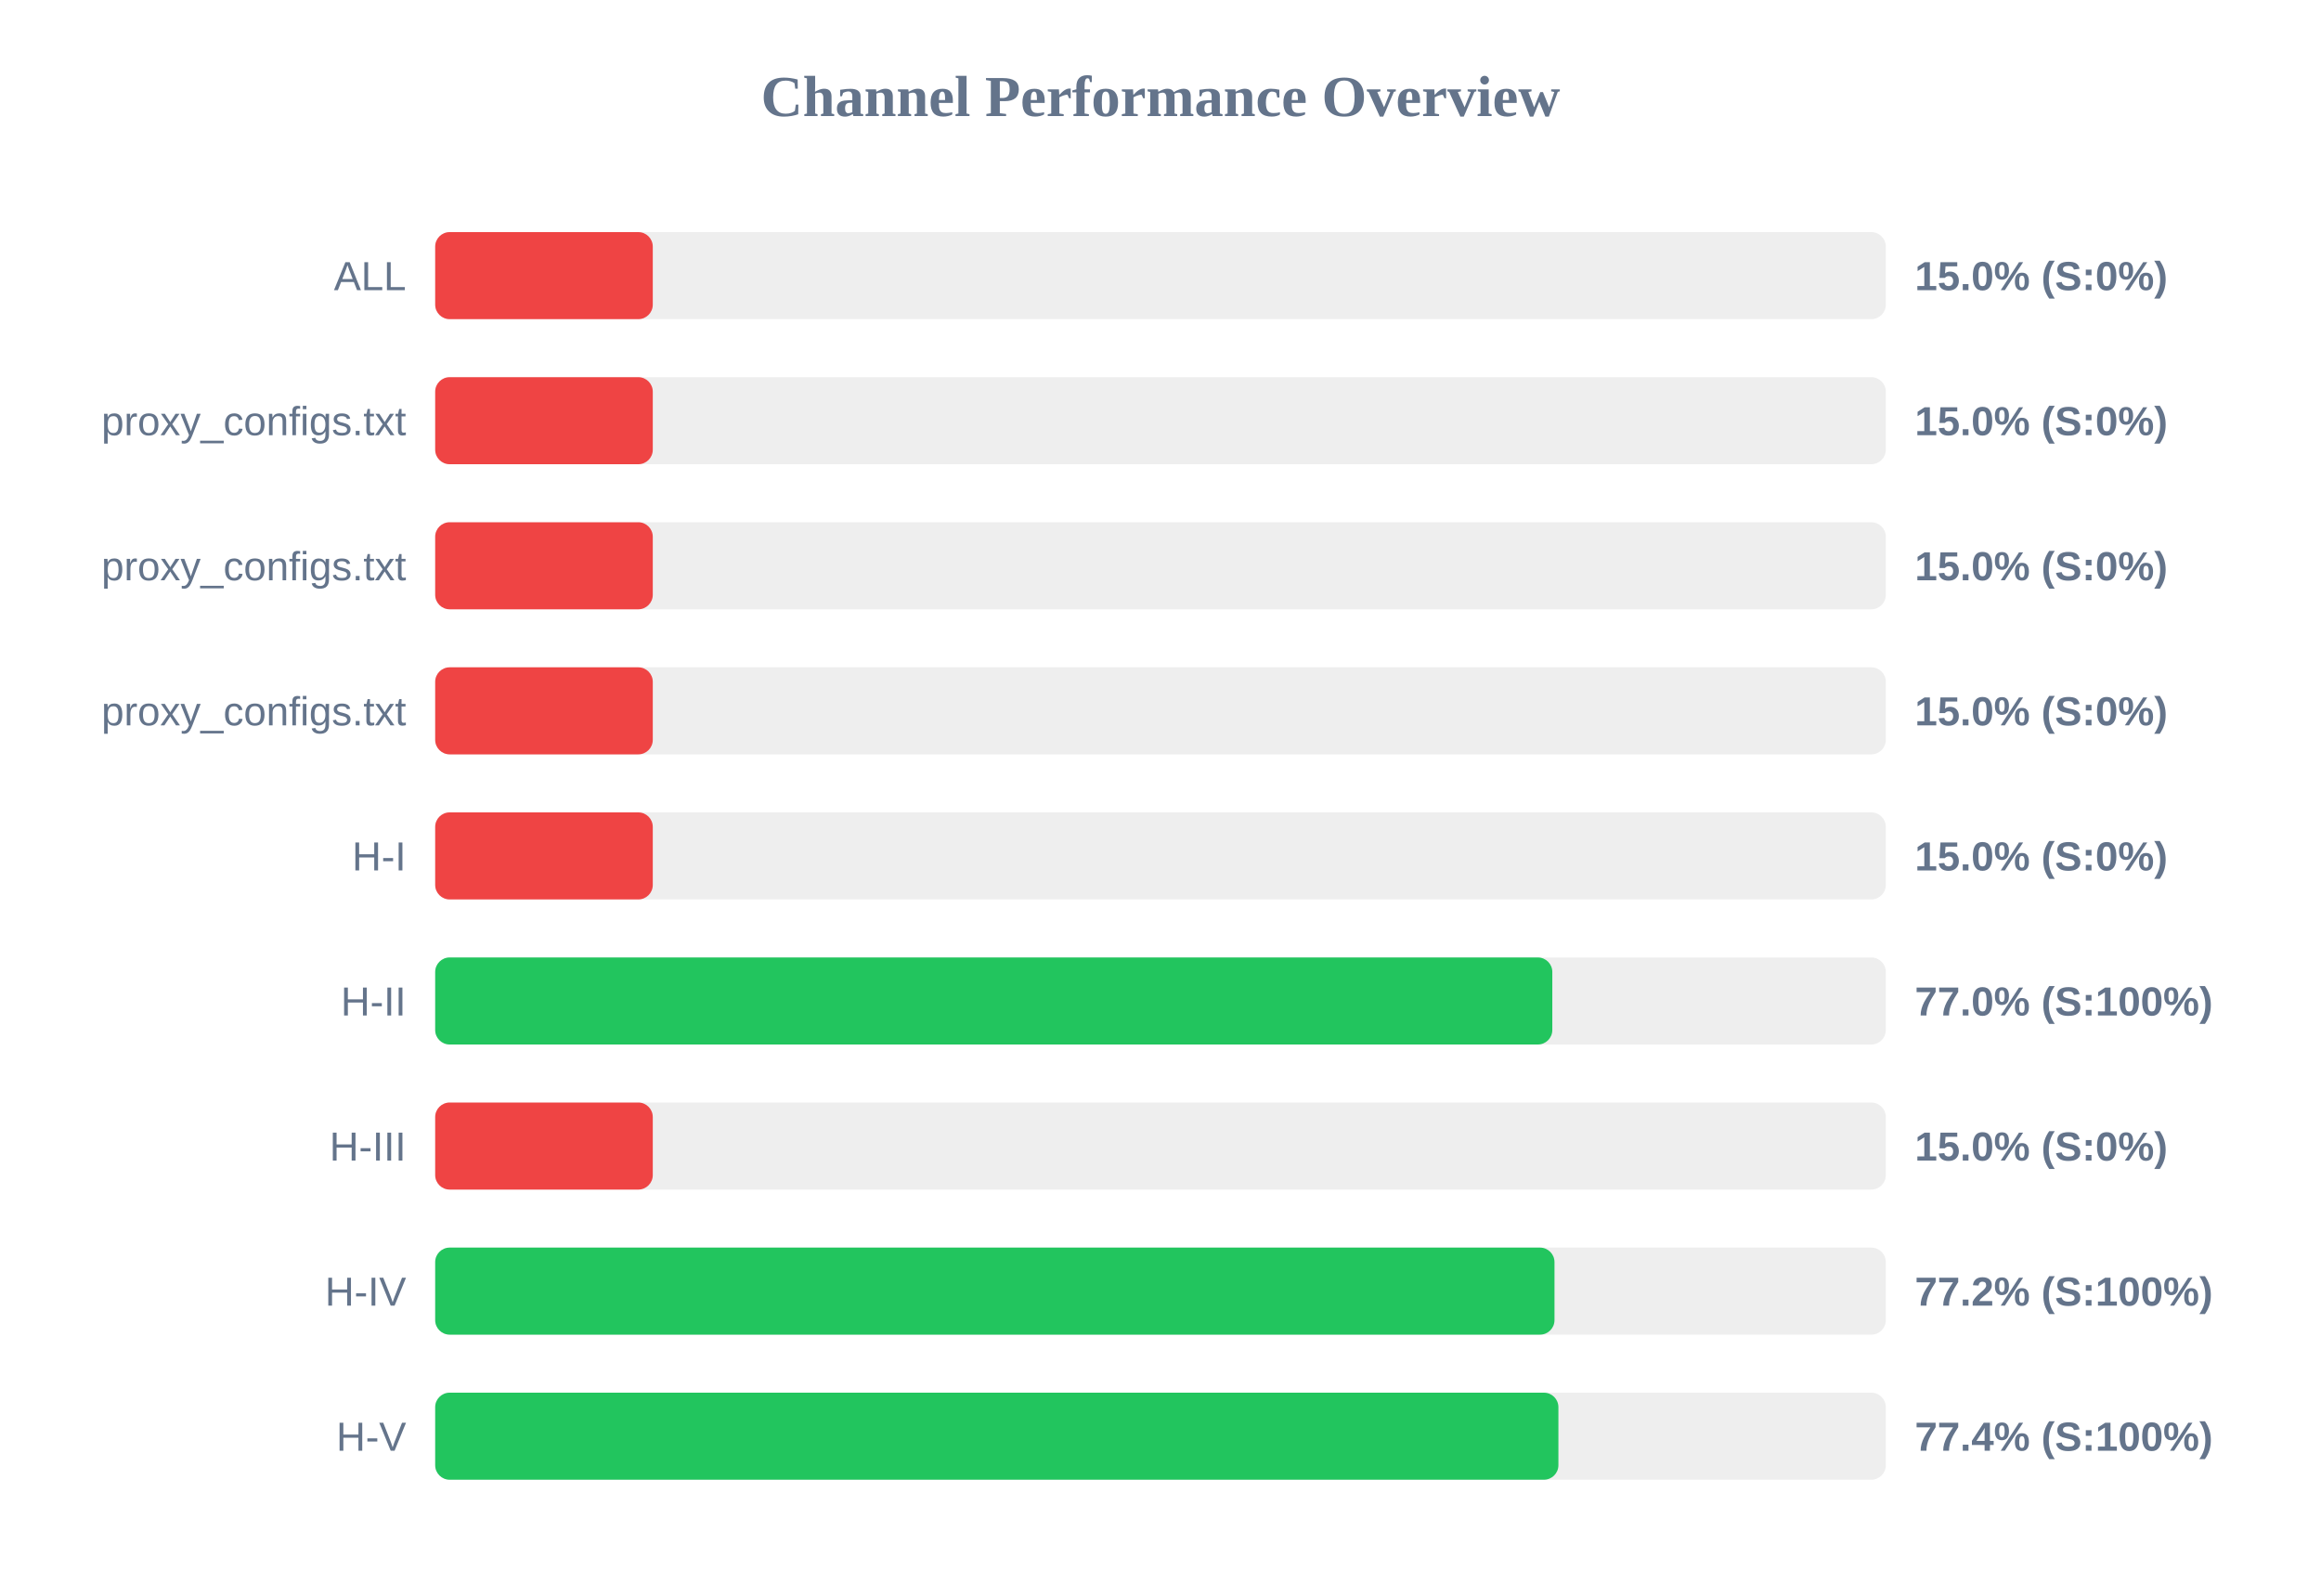
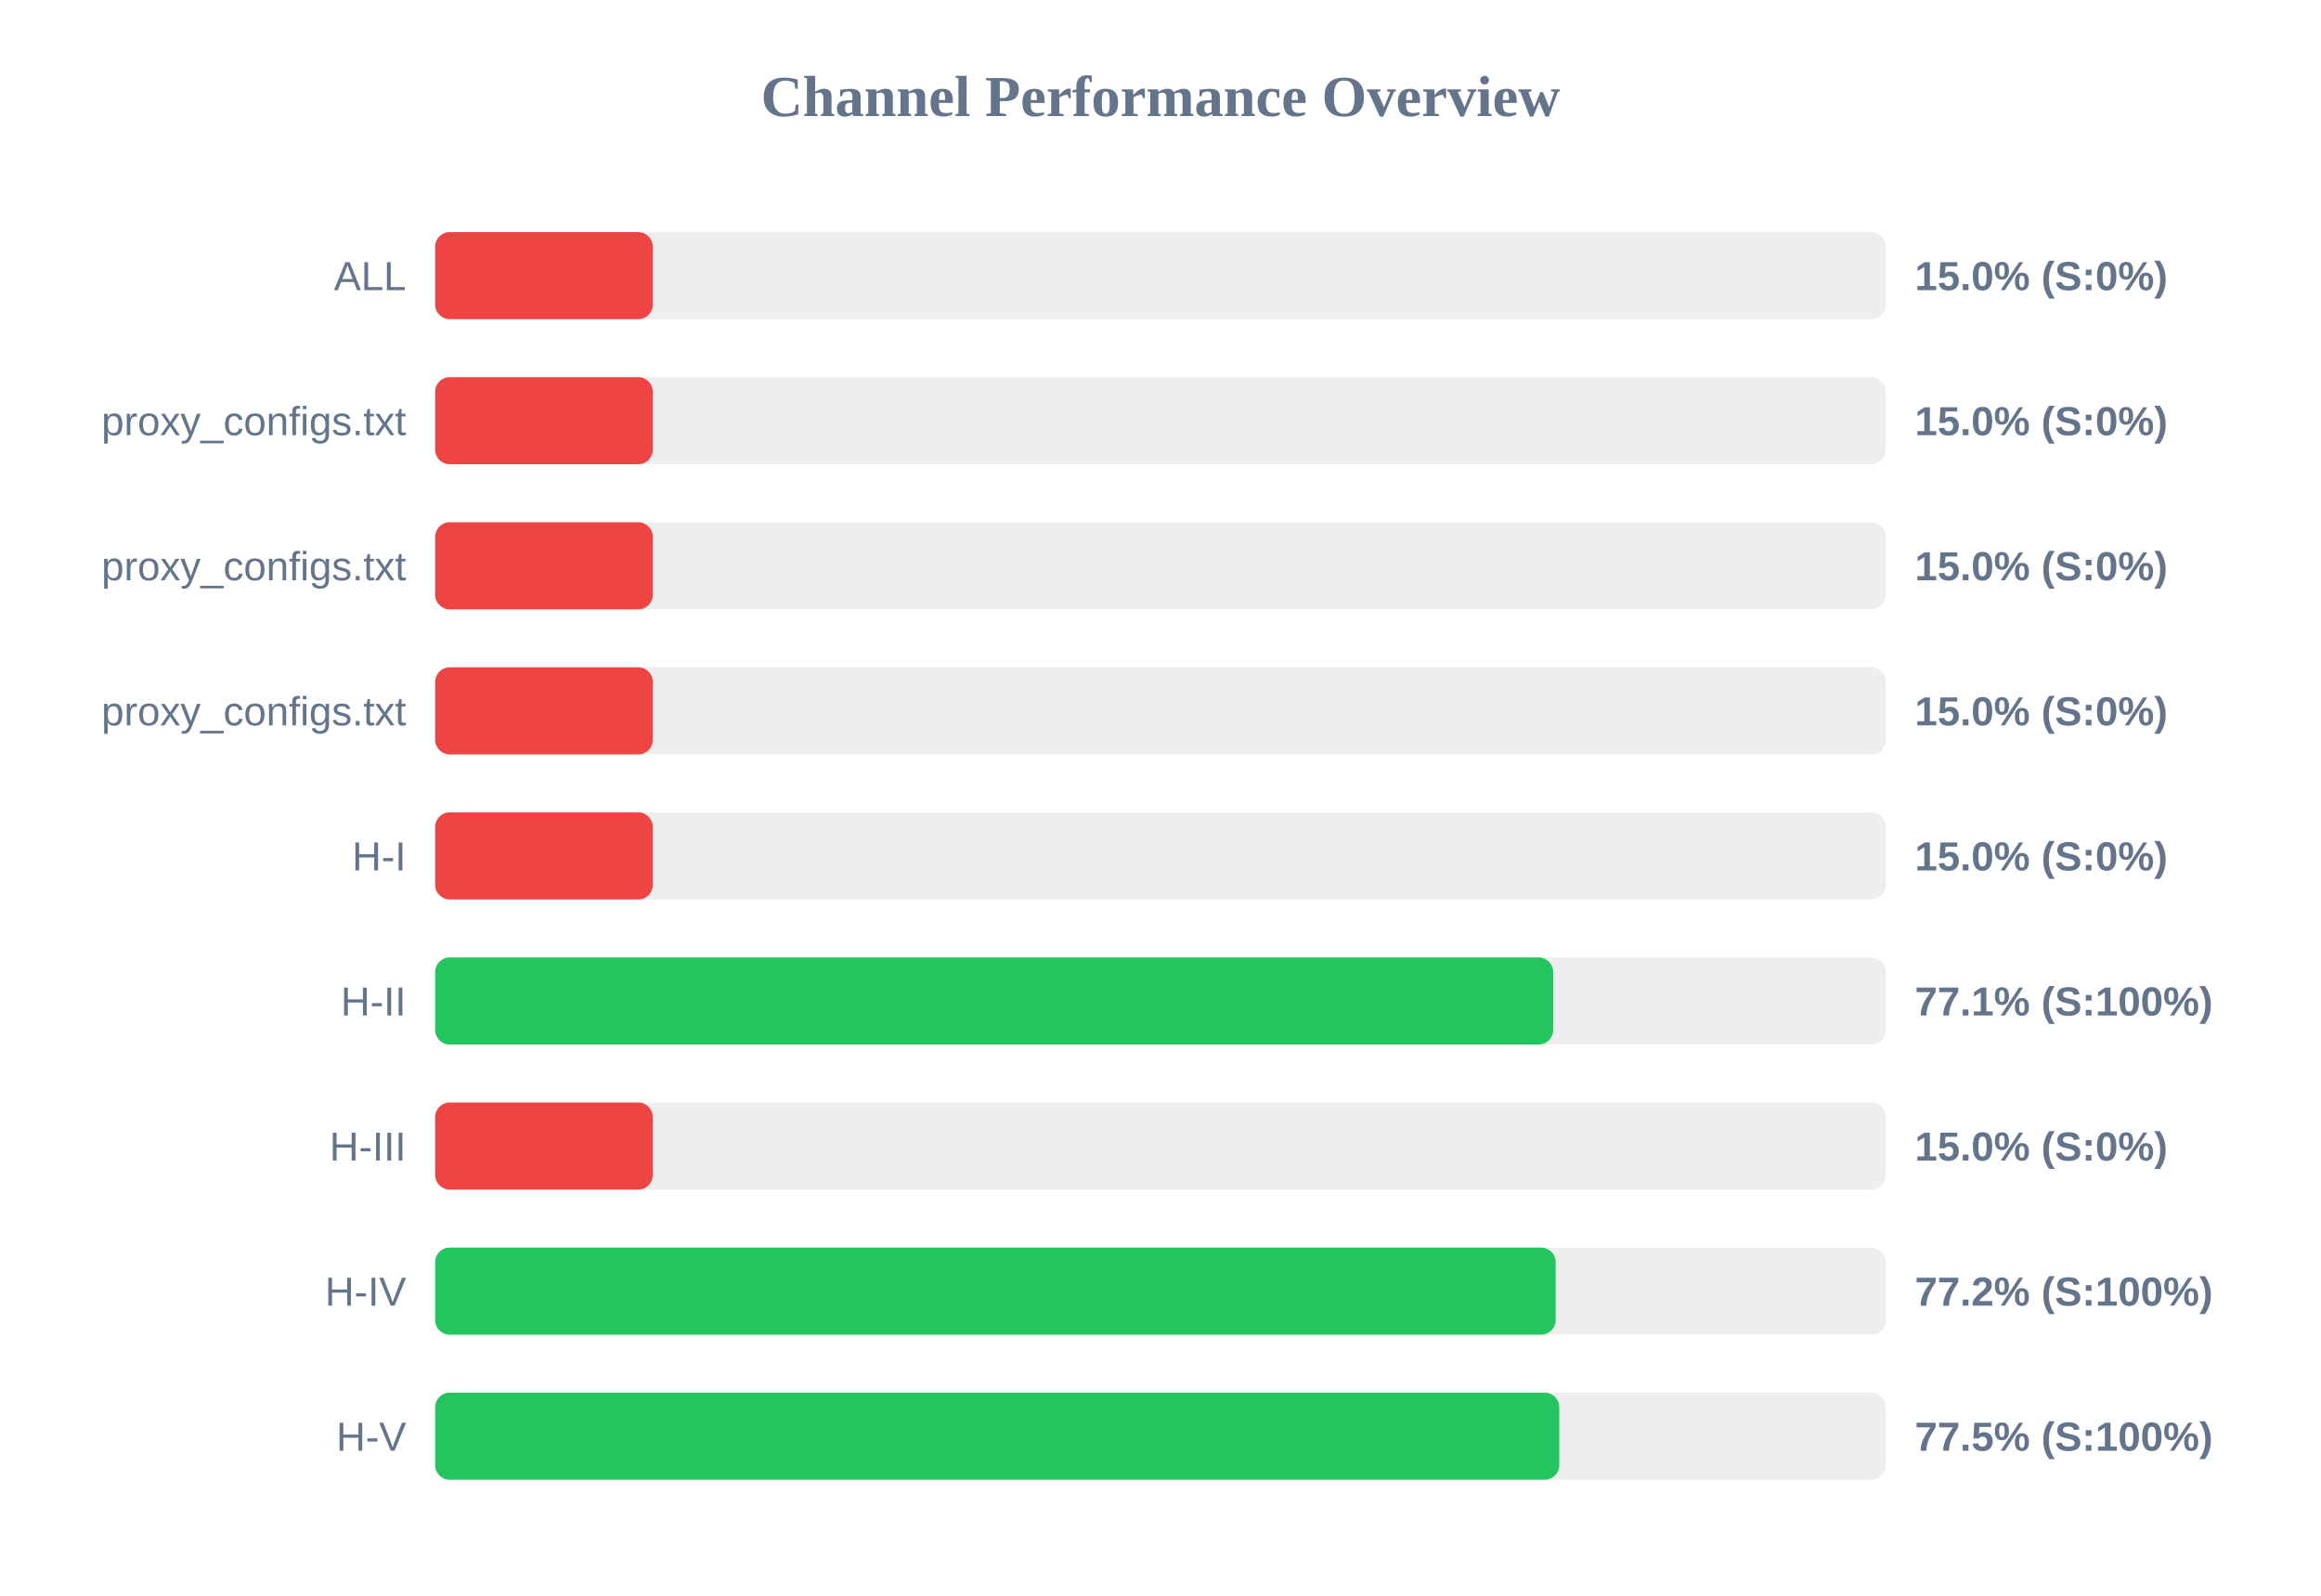
<svg xmlns="http://www.w3.org/2000/svg" width="800" height="550" version="1.1">
  <style>
        .row { font: 14px Arial; fill: #64748b; }
        .score { font: bold 14px Arial; fill: #64748b; }
    </style>
  <text x="400" y="40" text-anchor="middle" font-size="20px" font-weight="bold" fill="#64748b">Channel Performance Overview</text>
  <rect x="150" y="80" width="500" height="30" fill="#eee" rx="5" />
  <rect x="150" y="80" width="75.0" height="30" fill="#ef4444" rx="5" />
  <text x="140" y="100" text-anchor="end" class="row">ALL</text>
  <text x="660" y="100" text-anchor="start" class="score">15.0% (S:0%)</text>
  <rect x="150" y="130" width="500" height="30" fill="#eee" rx="5" />
  <rect x="150" y="130" width="75.0" height="30" fill="#ef4444" rx="5" />
  <text x="140" y="150" text-anchor="end" class="row">proxy_configs.txt</text>
  <text x="660" y="150" text-anchor="start" class="score">15.0% (S:0%)</text>
  <rect x="150" y="180" width="500" height="30" fill="#eee" rx="5" />
  <rect x="150" y="180" width="75.0" height="30" fill="#ef4444" rx="5" />
  <text x="140" y="200" text-anchor="end" class="row">proxy_configs.txt</text>
  <text x="660" y="200" text-anchor="start" class="score">15.0% (S:0%)</text>
  <rect x="150" y="230" width="500" height="30" fill="#eee" rx="5" />
  <rect x="150" y="230" width="75.0" height="30" fill="#ef4444" rx="5" />
  <text x="140" y="250" text-anchor="end" class="row">proxy_configs.txt</text>
  <text x="660" y="250" text-anchor="start" class="score">15.0% (S:0%)</text>
  <rect x="150" y="280" width="500" height="30" fill="#eee" rx="5" />
  <rect x="150" y="280" width="75.0" height="30" fill="#ef4444" rx="5" />
  <text x="140" y="300" text-anchor="end" class="row">H-I</text>
  <text x="660" y="300" text-anchor="start" class="score">15.0% (S:0%)</text>
  <rect x="150" y="330" width="500" height="30" fill="#eee" rx="5" />
-   <rect x="150" y="330" width="385.05" height="30" fill="#22c55e" rx="5" />
+   <rect x="150" y="330" width="385.35" height="30" fill="#22c55e" rx="5" />
  <text x="140" y="350" text-anchor="end" class="row">H-II</text>
-   <text x="660" y="350" text-anchor="start" class="score">77.0% (S:100%)</text>
+   <text x="660" y="350" text-anchor="start" class="score">77.1% (S:100%)</text>
  <rect x="150" y="380" width="500" height="30" fill="#eee" rx="5" />
  <rect x="150" y="380" width="75.0" height="30" fill="#ef4444" rx="5" />
  <text x="140" y="400" text-anchor="end" class="row">H-III</text>
  <text x="660" y="400" text-anchor="start" class="score">15.0% (S:0%)</text>
  <rect x="150" y="430" width="500" height="30" fill="#eee" rx="5" />
-   <rect x="150" y="430" width="385.8" height="30" fill="#22c55e" rx="5" />
+   <rect x="150" y="430" width="386.2" height="30" fill="#22c55e" rx="5" />
  <text x="140" y="450" text-anchor="end" class="row">H-IV</text>
  <text x="660" y="450" text-anchor="start" class="score">77.2% (S:100%)</text>
  <rect x="150" y="480" width="500" height="30" fill="#eee" rx="5" />
-   <rect x="150" y="480" width="387.15" height="30" fill="#22c55e" rx="5" />
+   <rect x="150" y="480" width="387.45" height="30" fill="#22c55e" rx="5" />
  <text x="140" y="500" text-anchor="end" class="row">H-V</text>
-   <text x="660" y="500" text-anchor="start" class="score">77.4% (S:100%)</text>
+   <text x="660" y="500" text-anchor="start" class="score">77.5% (S:100%)</text>
</svg>
